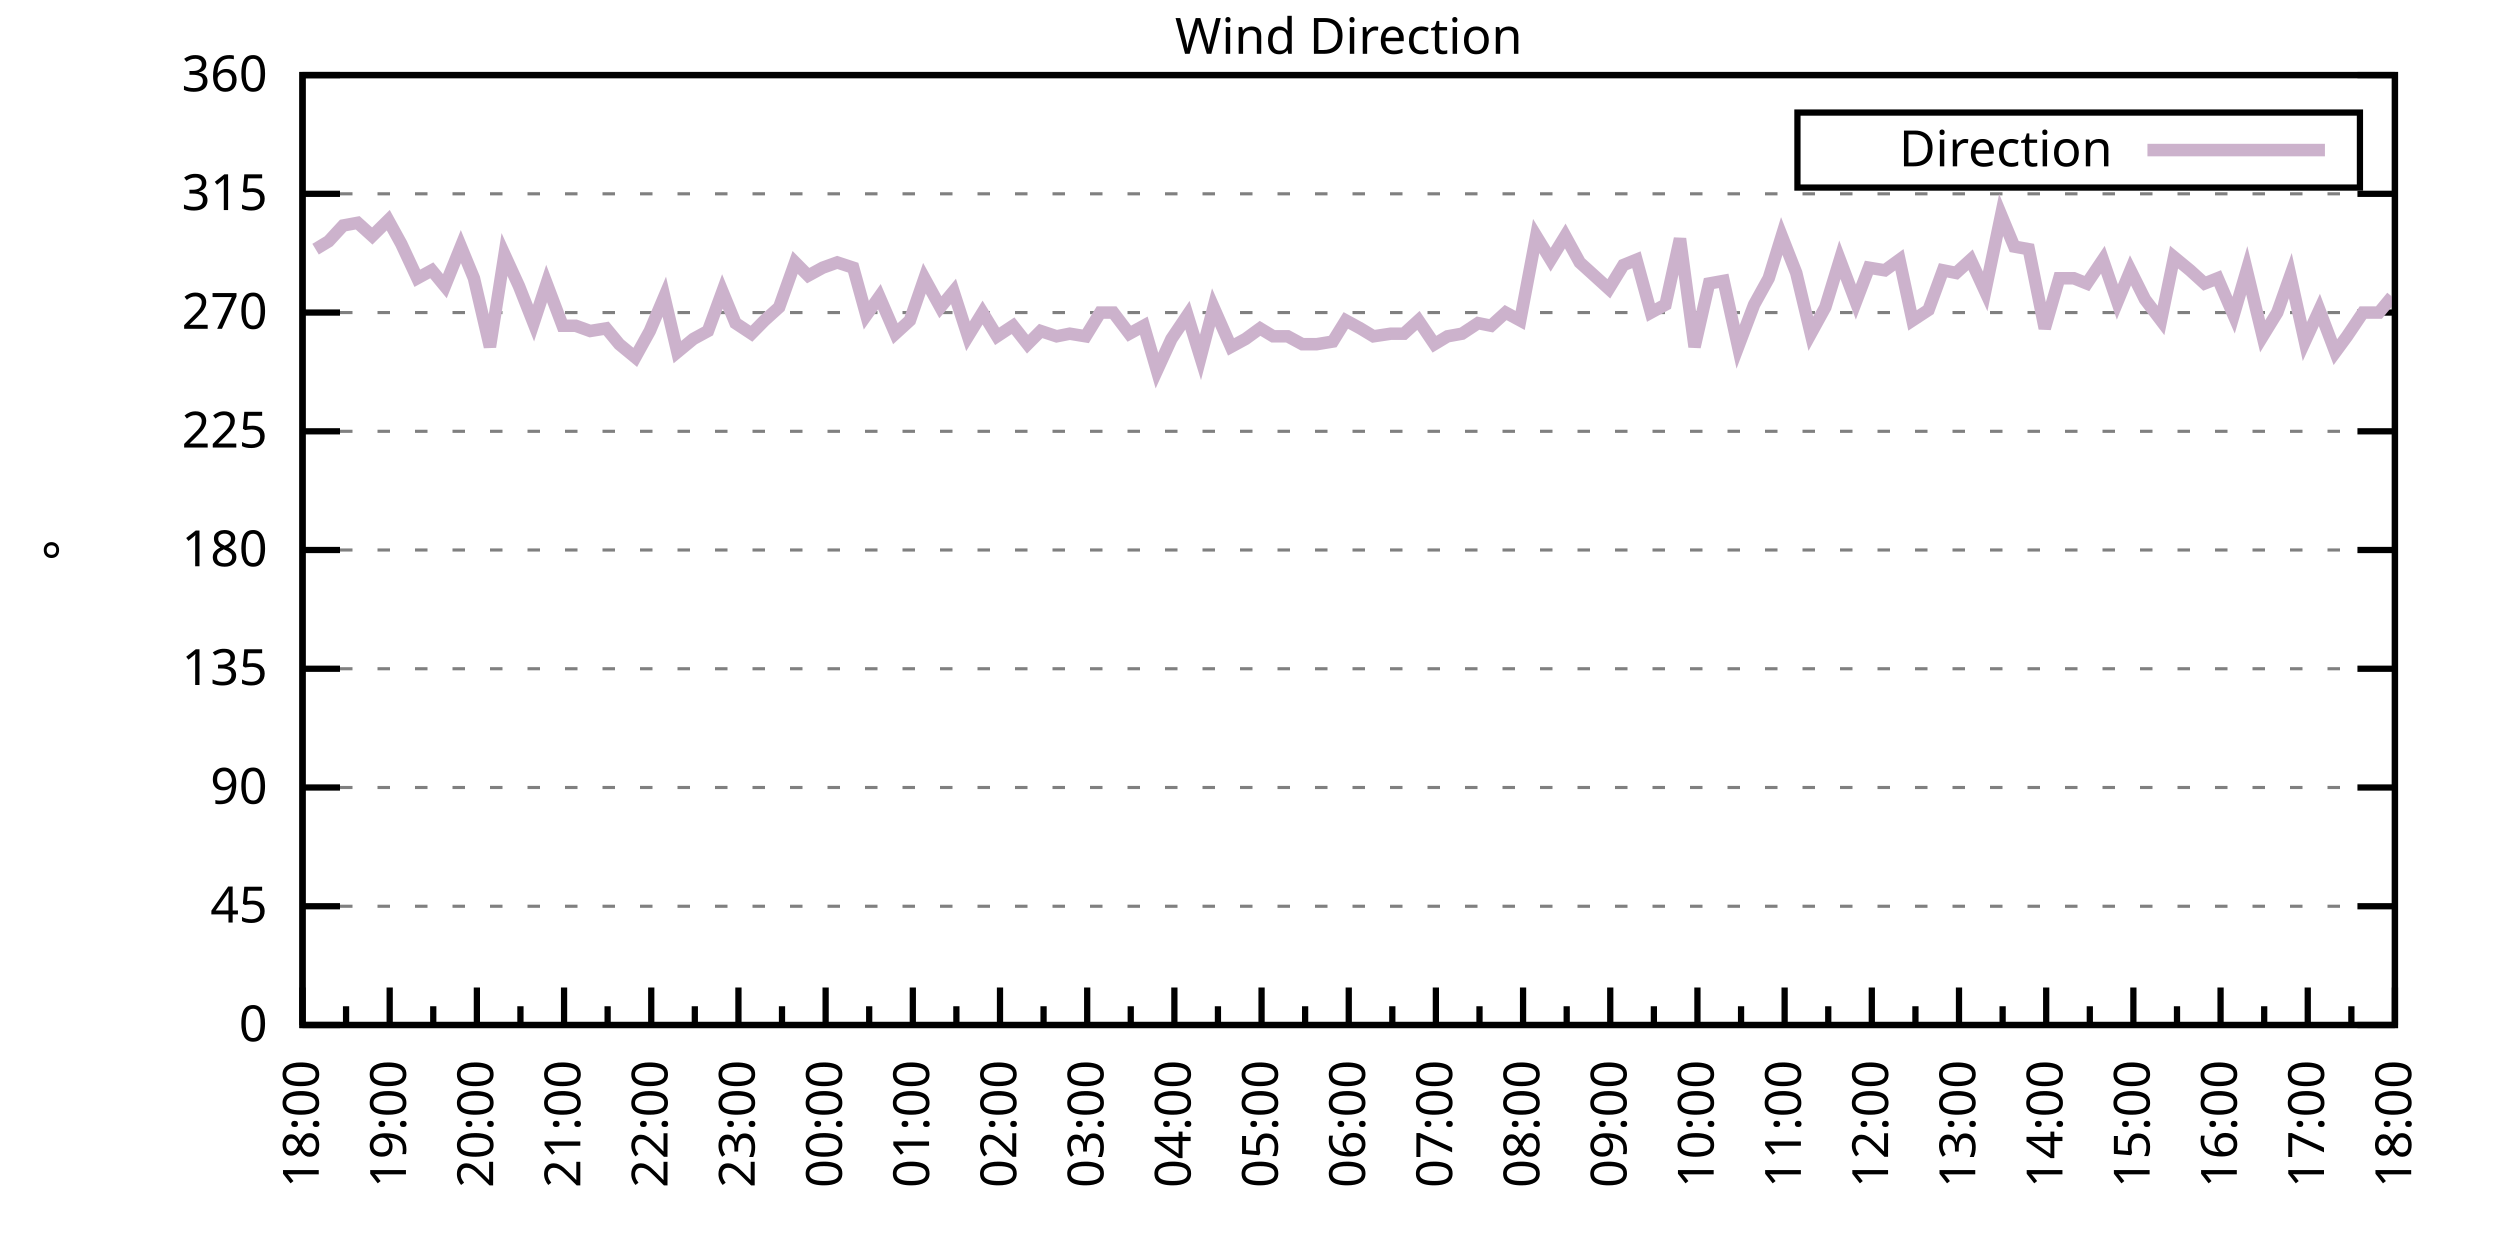
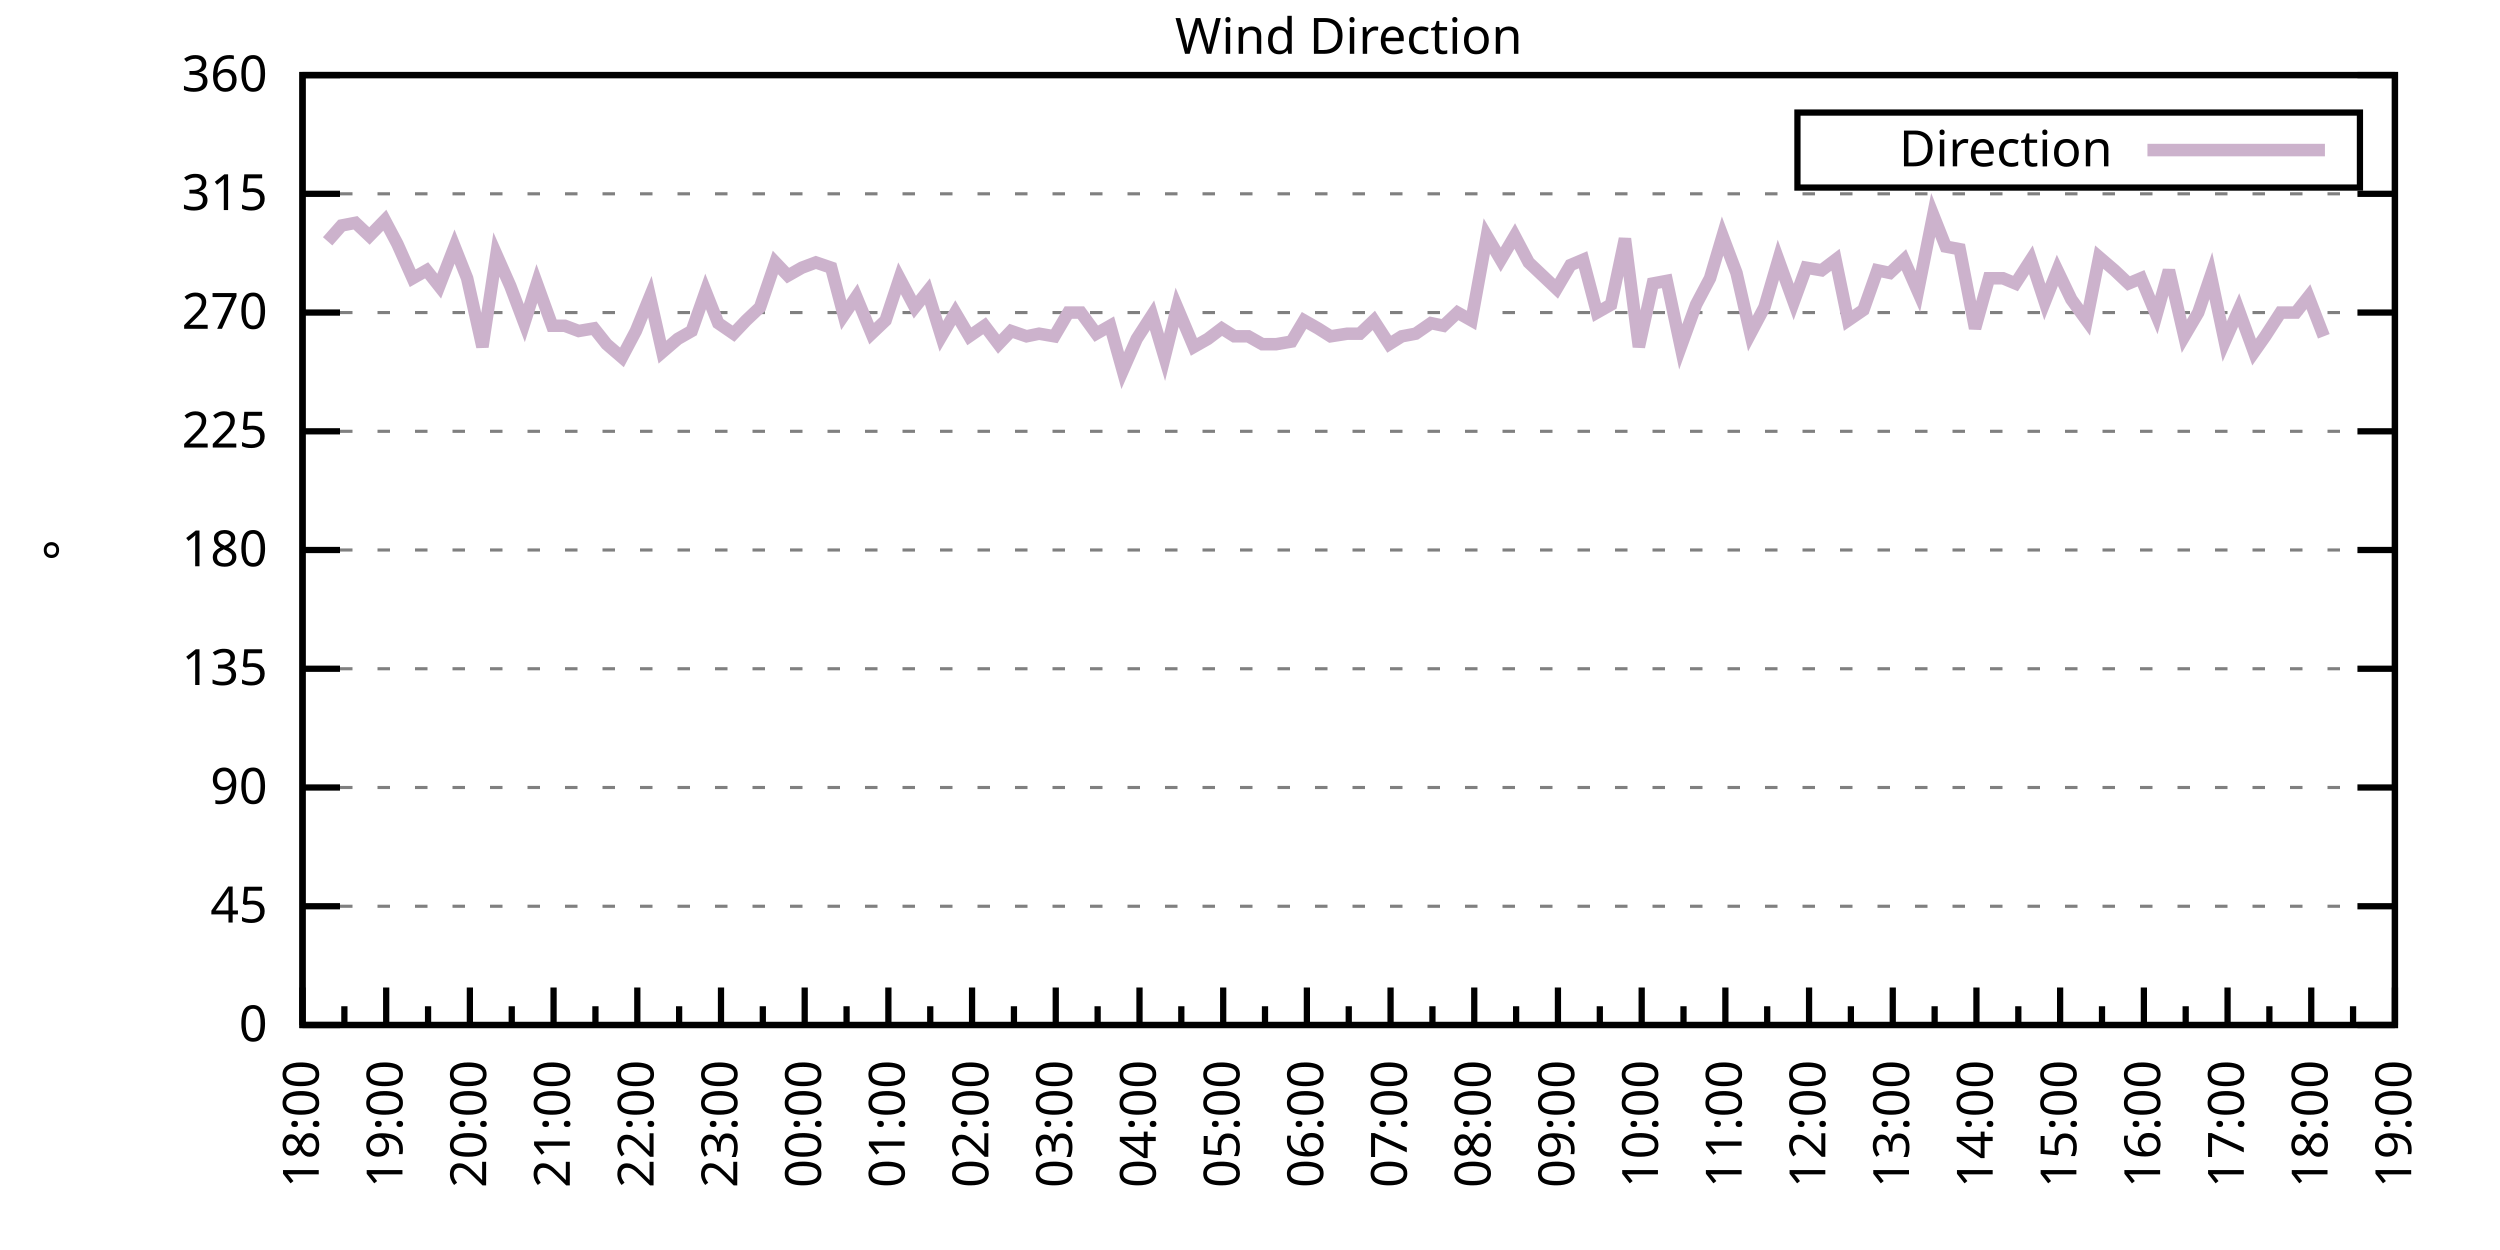
<svg xmlns="http://www.w3.org/2000/svg" xmlns:xlink="http://www.w3.org/1999/xlink" width="400" height="200" viewBox="0 0 400 200">
  <g id="gnuplot_canvas">
    <rect x="0" y="0" width="400" height="200" fill="none" />
    <defs>
      <circle id="gpDot" r="0.5" stroke-width="0.5" stroke="currentColor" />
      <path id="gpPt0" stroke-width="0.333" stroke="currentColor" d="M-1,0 h2 M0,-1 v2" />
      <path id="gpPt1" stroke-width="0.333" stroke="currentColor" d="M-1,-1 L1,1 M1,-1 L-1,1" />
      <path id="gpPt2" stroke-width="0.333" stroke="currentColor" d="M-1,0 L1,0 M0,-1 L0,1 M-1,-1 L1,1 M-1,1 L1,-1" />
      <rect id="gpPt3" stroke-width="0.333" stroke="currentColor" x="-1" y="-1" width="2" height="2" />
      <rect id="gpPt4" stroke-width="0.333" stroke="currentColor" fill="currentColor" x="-1" y="-1" width="2" height="2" />
      <circle id="gpPt5" stroke-width="0.333" stroke="currentColor" cx="0" cy="0" r="1" />
      <use xlink:href="#gpPt5" id="gpPt6" fill="currentColor" stroke="none" />
      <path id="gpPt7" stroke-width="0.333" stroke="currentColor" d="M0,-1.33 L-1.33,0.67 L1.33,0.67 z" />
      <use xlink:href="#gpPt7" id="gpPt8" fill="currentColor" stroke="none" />
      <use xlink:href="#gpPt7" id="gpPt9" stroke="currentColor" transform="rotate(180)" />
      <use xlink:href="#gpPt9" id="gpPt10" fill="currentColor" stroke="none" />
      <use xlink:href="#gpPt3" id="gpPt11" stroke="currentColor" transform="rotate(45)" />
      <use xlink:href="#gpPt11" id="gpPt12" fill="currentColor" stroke="none" />
      <path id="gpPt13" stroke-width="0.333" stroke="currentColor" d="M0,1.330 L1.265,0.411 L0.782,-1.067 L-0.782,-1.076 L-1.265,0.411 z" />
      <use xlink:href="#gpPt13" id="gpPt14" fill="currentColor" stroke="none" />
      <filter id="textbox" filterUnits="objectBoundingBox" x="0" y="0" height="1" width="1">
        <feFlood flood-color="white" flood-opacity="1" result="bgnd" />
        <feComposite in="SourceGraphic" in2="bgnd" operator="atop" />
      </filter>
      <filter id="greybox" filterUnits="objectBoundingBox" x="0" y="0" height="1" width="1">
        <feFlood flood-color="lightgrey" flood-opacity="1" result="grey" />
        <feComposite in="SourceGraphic" in2="grey" operator="atop" />
      </filter>
    </defs>
    <g fill="none" color="white" stroke="currentColor" stroke-width="1.00" stroke-linecap="butt" stroke-linejoin="miter">
</g>
    <g fill="none" color="black" stroke="currentColor" stroke-width="1.00" stroke-linecap="butt" stroke-linejoin="miter">
      <g stroke="none" shape-rendering="crispEdges">
        <polygon fill="rgb(255, 255, 255)" points="48.40,164.00 383.18,164.00 383.18,12.02 48.40,12.02 " />
      </g>
    </g>
    <g fill="none" color="black" stroke="currentColor" stroke-width="1.00" stroke-linecap="butt" stroke-linejoin="miter">
</g>
    <g fill="none" color="black" stroke="black" stroke-width="0.50" stroke-linecap="butt" stroke-linejoin="miter">
</g>
    <g fill="none" color="gray" stroke="currentColor" stroke-width="0.50" stroke-linecap="butt" stroke-linejoin="miter">
      <path stroke="gray" stroke-dasharray="2,4" class="gridline" d="M48.40,164.00 L383.19,164.00  " />
    </g>
    <g fill="none" color="gray" stroke="gray" stroke-width="1.00" stroke-linecap="butt" stroke-linejoin="miter">
</g>
    <g fill="none" color="black" stroke="currentColor" stroke-width="1.00" stroke-linecap="butt" stroke-linejoin="miter">
      <path stroke="black" d="M48.40,164.00 L54.40,164.00 M383.19,164.00 L377.19,164.00  " />
      <g transform="translate(42.80,166.60)" stroke="none" fill="black" font-family="Sans" font-size="8.00" text-anchor="end">
        <text>
          <tspan font-family="Sans"> 0</tspan>
        </text>
      </g>
    </g>
    <g fill="none" color="black" stroke="currentColor" stroke-width="1.00" stroke-linecap="butt" stroke-linejoin="miter">
</g>
    <g fill="none" color="black" stroke="black" stroke-width="0.50" stroke-linecap="butt" stroke-linejoin="miter">
</g>
    <g fill="none" color="gray" stroke="currentColor" stroke-width="0.50" stroke-linecap="butt" stroke-linejoin="miter">
      <path stroke="gray" stroke-dasharray="2,4" class="gridline" d="M48.40,145.00 L383.19,145.00  " />
    </g>
    <g fill="none" color="gray" stroke="gray" stroke-width="1.00" stroke-linecap="butt" stroke-linejoin="miter">
</g>
    <g fill="none" color="black" stroke="currentColor" stroke-width="1.00" stroke-linecap="butt" stroke-linejoin="miter">
      <path stroke="black" d="M48.40,145.00 L54.40,145.00 M383.19,145.00 L377.19,145.00  " />
      <g transform="translate(42.80,147.60)" stroke="none" fill="black" font-family="Sans" font-size="8.00" text-anchor="end">
        <text>
          <tspan font-family="Sans"> 45</tspan>
        </text>
      </g>
    </g>
    <g fill="none" color="black" stroke="currentColor" stroke-width="1.00" stroke-linecap="butt" stroke-linejoin="miter">
</g>
    <g fill="none" color="black" stroke="black" stroke-width="0.50" stroke-linecap="butt" stroke-linejoin="miter">
</g>
    <g fill="none" color="gray" stroke="currentColor" stroke-width="0.50" stroke-linecap="butt" stroke-linejoin="miter">
      <path stroke="gray" stroke-dasharray="2,4" class="gridline" d="M48.40,126.00 L383.19,126.00  " />
    </g>
    <g fill="none" color="gray" stroke="gray" stroke-width="1.00" stroke-linecap="butt" stroke-linejoin="miter">
</g>
    <g fill="none" color="black" stroke="currentColor" stroke-width="1.00" stroke-linecap="butt" stroke-linejoin="miter">
      <path stroke="black" d="M48.40,126.00 L54.40,126.00 M383.19,126.00 L377.19,126.00  " />
      <g transform="translate(42.80,128.60)" stroke="none" fill="black" font-family="Sans" font-size="8.00" text-anchor="end">
        <text>
          <tspan font-family="Sans"> 90</tspan>
        </text>
      </g>
    </g>
    <g fill="none" color="black" stroke="currentColor" stroke-width="1.00" stroke-linecap="butt" stroke-linejoin="miter">
</g>
    <g fill="none" color="black" stroke="black" stroke-width="0.50" stroke-linecap="butt" stroke-linejoin="miter">
</g>
    <g fill="none" color="gray" stroke="currentColor" stroke-width="0.50" stroke-linecap="butt" stroke-linejoin="miter">
      <path stroke="gray" stroke-dasharray="2,4" class="gridline" d="M48.40,107.00 L383.19,107.00  " />
    </g>
    <g fill="none" color="gray" stroke="gray" stroke-width="1.00" stroke-linecap="butt" stroke-linejoin="miter">
</g>
    <g fill="none" color="black" stroke="currentColor" stroke-width="1.00" stroke-linecap="butt" stroke-linejoin="miter">
      <path stroke="black" d="M48.40,107.00 L54.40,107.00 M383.19,107.00 L377.19,107.00  " />
      <g transform="translate(42.80,109.60)" stroke="none" fill="black" font-family="Sans" font-size="8.00" text-anchor="end">
        <text>
          <tspan font-family="Sans"> 135</tspan>
        </text>
      </g>
    </g>
    <g fill="none" color="black" stroke="currentColor" stroke-width="1.00" stroke-linecap="butt" stroke-linejoin="miter">
</g>
    <g fill="none" color="black" stroke="black" stroke-width="0.50" stroke-linecap="butt" stroke-linejoin="miter">
</g>
    <g fill="none" color="gray" stroke="currentColor" stroke-width="0.50" stroke-linecap="butt" stroke-linejoin="miter">
      <path stroke="gray" stroke-dasharray="2,4" class="gridline" d="M48.40,88.00 L383.19,88.00  " />
    </g>
    <g fill="none" color="gray" stroke="gray" stroke-width="1.00" stroke-linecap="butt" stroke-linejoin="miter">
</g>
    <g fill="none" color="black" stroke="currentColor" stroke-width="1.00" stroke-linecap="butt" stroke-linejoin="miter">
      <path stroke="black" d="M48.40,88.00 L54.40,88.00 M383.19,88.00 L377.19,88.00  " />
      <g transform="translate(42.80,90.60)" stroke="none" fill="black" font-family="Sans" font-size="8.00" text-anchor="end">
        <text>
          <tspan font-family="Sans"> 180</tspan>
        </text>
      </g>
    </g>
    <g fill="none" color="black" stroke="currentColor" stroke-width="1.00" stroke-linecap="butt" stroke-linejoin="miter">
</g>
    <g fill="none" color="black" stroke="black" stroke-width="0.50" stroke-linecap="butt" stroke-linejoin="miter">
</g>
    <g fill="none" color="gray" stroke="currentColor" stroke-width="0.50" stroke-linecap="butt" stroke-linejoin="miter">
      <path stroke="gray" stroke-dasharray="2,4" class="gridline" d="M48.40,69.01 L383.19,69.01  " />
    </g>
    <g fill="none" color="gray" stroke="gray" stroke-width="1.00" stroke-linecap="butt" stroke-linejoin="miter">
</g>
    <g fill="none" color="black" stroke="currentColor" stroke-width="1.00" stroke-linecap="butt" stroke-linejoin="miter">
      <path stroke="black" d="M48.40,69.01 L54.40,69.01 M383.19,69.01 L377.19,69.01  " />
      <g transform="translate(42.80,71.61)" stroke="none" fill="black" font-family="Sans" font-size="8.00" text-anchor="end">
        <text>
          <tspan font-family="Sans"> 225</tspan>
        </text>
      </g>
    </g>
    <g fill="none" color="black" stroke="currentColor" stroke-width="1.00" stroke-linecap="butt" stroke-linejoin="miter">
</g>
    <g fill="none" color="black" stroke="black" stroke-width="0.50" stroke-linecap="butt" stroke-linejoin="miter">
</g>
    <g fill="none" color="gray" stroke="currentColor" stroke-width="0.50" stroke-linecap="butt" stroke-linejoin="miter">
      <path stroke="gray" stroke-dasharray="2,4" class="gridline" d="M48.40,50.01 L383.19,50.01  " />
    </g>
    <g fill="none" color="gray" stroke="gray" stroke-width="1.00" stroke-linecap="butt" stroke-linejoin="miter">
</g>
    <g fill="none" color="black" stroke="currentColor" stroke-width="1.00" stroke-linecap="butt" stroke-linejoin="miter">
      <path stroke="black" d="M48.40,50.01 L54.40,50.01 M383.19,50.01 L377.19,50.01  " />
      <g transform="translate(42.80,52.61)" stroke="none" fill="black" font-family="Sans" font-size="8.00" text-anchor="end">
        <text>
          <tspan font-family="Sans"> 270</tspan>
        </text>
      </g>
    </g>
    <g fill="none" color="black" stroke="currentColor" stroke-width="1.00" stroke-linecap="butt" stroke-linejoin="miter">
</g>
    <g fill="none" color="black" stroke="black" stroke-width="0.50" stroke-linecap="butt" stroke-linejoin="miter">
</g>
    <g fill="none" color="gray" stroke="currentColor" stroke-width="0.50" stroke-linecap="butt" stroke-linejoin="miter">
      <path stroke="gray" stroke-dasharray="2,4" class="gridline" d="M48.40,31.01 L383.19,31.01  " />
    </g>
    <g fill="none" color="gray" stroke="gray" stroke-width="1.00" stroke-linecap="butt" stroke-linejoin="miter">
</g>
    <g fill="none" color="black" stroke="currentColor" stroke-width="1.00" stroke-linecap="butt" stroke-linejoin="miter">
      <path stroke="black" d="M48.40,31.01 L54.40,31.01 M383.19,31.01 L377.19,31.01  " />
      <g transform="translate(42.80,33.61)" stroke="none" fill="black" font-family="Sans" font-size="8.00" text-anchor="end">
        <text>
          <tspan font-family="Sans"> 315</tspan>
        </text>
      </g>
    </g>
    <g fill="none" color="black" stroke="currentColor" stroke-width="1.00" stroke-linecap="butt" stroke-linejoin="miter">
</g>
    <g fill="none" color="black" stroke="black" stroke-width="0.50" stroke-linecap="butt" stroke-linejoin="miter">
</g>
    <g fill="none" color="gray" stroke="currentColor" stroke-width="0.50" stroke-linecap="butt" stroke-linejoin="miter">
      <path stroke="gray" stroke-dasharray="2,4" class="gridline" d="M48.40,12.01 L383.19,12.01  " />
    </g>
    <g fill="none" color="gray" stroke="gray" stroke-width="1.00" stroke-linecap="butt" stroke-linejoin="miter">
</g>
    <g fill="none" color="black" stroke="currentColor" stroke-width="1.00" stroke-linecap="butt" stroke-linejoin="miter">
      <path stroke="black" d="M48.40,12.01 L54.40,12.01 M383.19,12.01 L377.19,12.01  " />
      <g transform="translate(42.80,14.61)" stroke="none" fill="black" font-family="Sans" font-size="8.00" text-anchor="end">
        <text>
          <tspan font-family="Sans"> 360</tspan>
        </text>
      </g>
    </g>
    <g fill="none" color="black" stroke="currentColor" stroke-width="1.00" stroke-linecap="butt" stroke-linejoin="miter">
      <path stroke="black" d="M48.40,164.00 L48.40,158.00  " />
      <g transform="translate(51.00,169.60) rotate(270)" stroke="none" fill="black" font-family="Sans" font-size="8.00" text-anchor="end">
        <text>
          <tspan font-family="Sans">18:00</tspan>
        </text>
      </g>
    </g>
    <g fill="none" color="black" stroke="currentColor" stroke-width="1.00" stroke-linecap="butt" stroke-linejoin="miter">
-       <path stroke="black" d="M55.37,164.00 L55.37,161.00 M62.35,164.00 L62.35,158.00  " />
-       <g transform="translate(64.95,169.60) rotate(270)" stroke="none" fill="black" font-family="Sans" font-size="8.00" text-anchor="end">
+       <path stroke="black" d="M55.10,164.00 L55.10,161.00 M61.79,164.00 L61.79,158.00  " />
+       <g transform="translate(64.39,169.60) rotate(270)" stroke="none" fill="black" font-family="Sans" font-size="8.00" text-anchor="end">
        <text>
          <tspan font-family="Sans">19:00</tspan>
        </text>
      </g>
    </g>
    <g fill="none" color="black" stroke="currentColor" stroke-width="1.00" stroke-linecap="butt" stroke-linejoin="miter">
-       <path stroke="black" d="M69.32,164.00 L69.32,161.00 M76.30,164.00 L76.30,158.00  " />
-       <g transform="translate(78.90,169.60) rotate(270)" stroke="none" fill="black" font-family="Sans" font-size="8.00" text-anchor="end">
+       <path stroke="black" d="M68.49,164.00 L68.49,161.00 M75.18,164.00 L75.18,158.00  " />
+       <g transform="translate(77.78,169.60) rotate(270)" stroke="none" fill="black" font-family="Sans" font-size="8.00" text-anchor="end">
        <text>
          <tspan font-family="Sans">20:00</tspan>
        </text>
      </g>
    </g>
    <g fill="none" color="black" stroke="currentColor" stroke-width="1.00" stroke-linecap="butt" stroke-linejoin="miter">
-       <path stroke="black" d="M83.27,164.00 L83.27,161.00 M90.25,164.00 L90.25,158.00  " />
-       <g transform="translate(92.85,169.60) rotate(270)" stroke="none" fill="black" font-family="Sans" font-size="8.00" text-anchor="end">
+       <path stroke="black" d="M81.88,164.00 L81.88,161.00 M88.57,164.00 L88.57,158.00  " />
+       <g transform="translate(91.17,169.60) rotate(270)" stroke="none" fill="black" font-family="Sans" font-size="8.00" text-anchor="end">
        <text>
          <tspan font-family="Sans">21:00</tspan>
        </text>
      </g>
    </g>
    <g fill="none" color="black" stroke="currentColor" stroke-width="1.00" stroke-linecap="butt" stroke-linejoin="miter">
-       <path stroke="black" d="M97.22,164.00 L97.22,161.00 M104.20,164.00 L104.20,158.00  " />
-       <g transform="translate(106.80,169.60) rotate(270)" stroke="none" fill="black" font-family="Sans" font-size="8.00" text-anchor="end">
+       <path stroke="black" d="M95.27,164.00 L95.27,161.00 M101.97,164.00 L101.97,158.00  " />
+       <g transform="translate(104.57,169.60) rotate(270)" stroke="none" fill="black" font-family="Sans" font-size="8.00" text-anchor="end">
        <text>
          <tspan font-family="Sans">22:00</tspan>
        </text>
      </g>
    </g>
    <g fill="none" color="black" stroke="currentColor" stroke-width="1.00" stroke-linecap="butt" stroke-linejoin="miter">
-       <path stroke="black" d="M111.17,164.00 L111.17,161.00 M118.15,164.00 L118.15,158.00  " />
-       <g transform="translate(120.75,169.60) rotate(270)" stroke="none" fill="black" font-family="Sans" font-size="8.00" text-anchor="end">
+       <path stroke="black" d="M108.66,164.00 L108.66,161.00 M115.36,164.00 L115.36,158.00  " />
+       <g transform="translate(117.96,169.60) rotate(270)" stroke="none" fill="black" font-family="Sans" font-size="8.00" text-anchor="end">
        <text>
          <tspan font-family="Sans">23:00</tspan>
        </text>
      </g>
    </g>
    <g fill="none" color="black" stroke="currentColor" stroke-width="1.00" stroke-linecap="butt" stroke-linejoin="miter">
-       <path stroke="black" d="M125.12,164.00 L125.12,161.00 M132.10,164.00 L132.10,158.00  " />
-       <g transform="translate(134.70,169.60) rotate(270)" stroke="none" fill="black" font-family="Sans" font-size="8.00" text-anchor="end">
+       <path stroke="black" d="M122.05,164.00 L122.05,161.00 M128.75,164.00 L128.75,158.00  " />
+       <g transform="translate(131.35,169.60) rotate(270)" stroke="none" fill="black" font-family="Sans" font-size="8.00" text-anchor="end">
        <text>
          <tspan font-family="Sans">00:00</tspan>
        </text>
      </g>
    </g>
    <g fill="none" color="black" stroke="currentColor" stroke-width="1.00" stroke-linecap="butt" stroke-linejoin="miter">
-       <path stroke="black" d="M139.07,164.00 L139.07,161.00 M146.05,164.00 L146.05,158.00  " />
-       <g transform="translate(148.65,169.60) rotate(270)" stroke="none" fill="black" font-family="Sans" font-size="8.00" text-anchor="end">
+       <path stroke="black" d="M135.45,164.00 L135.45,161.00 M142.14,164.00 L142.14,158.00  " />
+       <g transform="translate(144.74,169.60) rotate(270)" stroke="none" fill="black" font-family="Sans" font-size="8.00" text-anchor="end">
        <text>
          <tspan font-family="Sans">01:00</tspan>
        </text>
      </g>
    </g>
    <g fill="none" color="black" stroke="currentColor" stroke-width="1.00" stroke-linecap="butt" stroke-linejoin="miter">
-       <path stroke="black" d="M153.02,164.00 L153.02,161.00 M160.00,164.00 L160.00,158.00  " />
-       <g transform="translate(162.60,169.60) rotate(270)" stroke="none" fill="black" font-family="Sans" font-size="8.00" text-anchor="end">
+       <path stroke="black" d="M148.84,164.00 L148.84,161.00 M155.53,164.00 L155.53,158.00  " />
+       <g transform="translate(158.13,169.60) rotate(270)" stroke="none" fill="black" font-family="Sans" font-size="8.00" text-anchor="end">
        <text>
          <tspan font-family="Sans">02:00</tspan>
        </text>
      </g>
    </g>
    <g fill="none" color="black" stroke="currentColor" stroke-width="1.00" stroke-linecap="butt" stroke-linejoin="miter">
-       <path stroke="black" d="M166.97,164.00 L166.97,161.00 M173.95,164.00 L173.95,158.00  " />
-       <g transform="translate(176.55,169.60) rotate(270)" stroke="none" fill="black" font-family="Sans" font-size="8.00" text-anchor="end">
+       <path stroke="black" d="M162.23,164.00 L162.23,161.00 M168.92,164.00 L168.92,158.00  " />
+       <g transform="translate(171.52,169.60) rotate(270)" stroke="none" fill="black" font-family="Sans" font-size="8.00" text-anchor="end">
        <text>
          <tspan font-family="Sans">03:00</tspan>
        </text>
      </g>
    </g>
    <g fill="none" color="black" stroke="currentColor" stroke-width="1.00" stroke-linecap="butt" stroke-linejoin="miter">
-       <path stroke="black" d="M180.92,164.00 L180.92,161.00 M187.90,164.00 L187.90,158.00  " />
-       <g transform="translate(190.50,169.60) rotate(270)" stroke="none" fill="black" font-family="Sans" font-size="8.00" text-anchor="end">
+       <path stroke="black" d="M175.62,164.00 L175.62,161.00 M182.32,164.00 L182.32,158.00  " />
+       <g transform="translate(184.92,169.60) rotate(270)" stroke="none" fill="black" font-family="Sans" font-size="8.00" text-anchor="end">
        <text>
          <tspan font-family="Sans">04:00</tspan>
        </text>
      </g>
    </g>
    <g fill="none" color="black" stroke="currentColor" stroke-width="1.00" stroke-linecap="butt" stroke-linejoin="miter">
-       <path stroke="black" d="M194.87,164.00 L194.87,161.00 M201.85,164.00 L201.85,158.00  " />
-       <g transform="translate(204.45,169.60) rotate(270)" stroke="none" fill="black" font-family="Sans" font-size="8.00" text-anchor="end">
+       <path stroke="black" d="M189.01,164.00 L189.01,161.00 M195.71,164.00 L195.71,158.00  " />
+       <g transform="translate(198.31,169.60) rotate(270)" stroke="none" fill="black" font-family="Sans" font-size="8.00" text-anchor="end">
        <text>
          <tspan font-family="Sans">05:00</tspan>
        </text>
      </g>
    </g>
    <g fill="none" color="black" stroke="currentColor" stroke-width="1.00" stroke-linecap="butt" stroke-linejoin="miter">
-       <path stroke="black" d="M208.82,164.00 L208.82,161.00 M215.80,164.00 L215.80,158.00  " />
-       <g transform="translate(218.40,169.60) rotate(270)" stroke="none" fill="black" font-family="Sans" font-size="8.00" text-anchor="end">
+       <path stroke="black" d="M202.40,164.00 L202.40,161.00 M209.10,164.00 L209.10,158.00  " />
+       <g transform="translate(211.70,169.60) rotate(270)" stroke="none" fill="black" font-family="Sans" font-size="8.00" text-anchor="end">
        <text>
          <tspan font-family="Sans">06:00</tspan>
        </text>
      </g>
    </g>
    <g fill="none" color="black" stroke="currentColor" stroke-width="1.00" stroke-linecap="butt" stroke-linejoin="miter">
-       <path stroke="black" d="M222.77,164.00 L222.77,161.00 M229.74,164.00 L229.74,158.00  " />
-       <g transform="translate(232.34,169.60) rotate(270)" stroke="none" fill="black" font-family="Sans" font-size="8.00" text-anchor="end">
+       <path stroke="black" d="M215.80,164.00 L215.80,161.00 M222.49,164.00 L222.49,158.00  " />
+       <g transform="translate(225.09,169.60) rotate(270)" stroke="none" fill="black" font-family="Sans" font-size="8.00" text-anchor="end">
        <text>
          <tspan font-family="Sans">07:00</tspan>
        </text>
      </g>
    </g>
    <g fill="none" color="black" stroke="currentColor" stroke-width="1.00" stroke-linecap="butt" stroke-linejoin="miter">
-       <path stroke="black" d="M236.72,164.00 L236.72,161.00 M243.69,164.00 L243.69,158.00  " />
-       <g transform="translate(246.29,169.60) rotate(270)" stroke="none" fill="black" font-family="Sans" font-size="8.00" text-anchor="end">
+       <path stroke="black" d="M229.19,164.00 L229.19,161.00 M235.88,164.00 L235.88,158.00  " />
+       <g transform="translate(238.48,169.60) rotate(270)" stroke="none" fill="black" font-family="Sans" font-size="8.00" text-anchor="end">
        <text>
          <tspan font-family="Sans">08:00</tspan>
        </text>
      </g>
    </g>
    <g fill="none" color="black" stroke="currentColor" stroke-width="1.00" stroke-linecap="butt" stroke-linejoin="miter">
-       <path stroke="black" d="M250.67,164.00 L250.67,161.00 M257.64,164.00 L257.64,158.00  " />
-       <g transform="translate(260.24,169.60) rotate(270)" stroke="none" fill="black" font-family="Sans" font-size="8.00" text-anchor="end">
+       <path stroke="black" d="M242.58,164.00 L242.58,161.00 M249.27,164.00 L249.27,158.00  " />
+       <g transform="translate(251.87,169.60) rotate(270)" stroke="none" fill="black" font-family="Sans" font-size="8.00" text-anchor="end">
        <text>
          <tspan font-family="Sans">09:00</tspan>
        </text>
      </g>
    </g>
    <g fill="none" color="black" stroke="currentColor" stroke-width="1.00" stroke-linecap="butt" stroke-linejoin="miter">
-       <path stroke="black" d="M264.62,164.00 L264.62,161.00 M271.59,164.00 L271.59,158.00  " />
-       <g transform="translate(274.19,169.60) rotate(270)" stroke="none" fill="black" font-family="Sans" font-size="8.00" text-anchor="end">
+       <path stroke="black" d="M255.97,164.00 L255.97,161.00 M262.67,164.00 L262.67,158.00  " />
+       <g transform="translate(265.27,169.60) rotate(270)" stroke="none" fill="black" font-family="Sans" font-size="8.00" text-anchor="end">
        <text>
          <tspan font-family="Sans">10:00</tspan>
        </text>
      </g>
    </g>
    <g fill="none" color="black" stroke="currentColor" stroke-width="1.00" stroke-linecap="butt" stroke-linejoin="miter">
-       <path stroke="black" d="M278.57,164.00 L278.57,161.00 M285.54,164.00 L285.54,158.00  " />
-       <g transform="translate(288.14,169.60) rotate(270)" stroke="none" fill="black" font-family="Sans" font-size="8.00" text-anchor="end">
+       <path stroke="black" d="M269.36,164.00 L269.36,161.00 M276.06,164.00 L276.06,158.00  " />
+       <g transform="translate(278.66,169.60) rotate(270)" stroke="none" fill="black" font-family="Sans" font-size="8.00" text-anchor="end">
        <text>
          <tspan font-family="Sans">11:00</tspan>
        </text>
      </g>
    </g>
    <g fill="none" color="black" stroke="currentColor" stroke-width="1.00" stroke-linecap="butt" stroke-linejoin="miter">
-       <path stroke="black" d="M292.52,164.00 L292.52,161.00 M299.49,164.00 L299.49,158.00  " />
-       <g transform="translate(302.09,169.60) rotate(270)" stroke="none" fill="black" font-family="Sans" font-size="8.00" text-anchor="end">
+       <path stroke="black" d="M282.75,164.00 L282.75,161.00 M289.45,164.00 L289.45,158.00  " />
+       <g transform="translate(292.05,169.60) rotate(270)" stroke="none" fill="black" font-family="Sans" font-size="8.00" text-anchor="end">
        <text>
          <tspan font-family="Sans">12:00</tspan>
        </text>
      </g>
    </g>
    <g fill="none" color="black" stroke="currentColor" stroke-width="1.00" stroke-linecap="butt" stroke-linejoin="miter">
-       <path stroke="black" d="M306.47,164.00 L306.47,161.00 M313.44,164.00 L313.44,158.00  " />
-       <g transform="translate(316.04,169.60) rotate(270)" stroke="none" fill="black" font-family="Sans" font-size="8.00" text-anchor="end">
+       <path stroke="black" d="M296.14,164.00 L296.14,161.00 M302.84,164.00 L302.84,158.00  " />
+       <g transform="translate(305.44,169.60) rotate(270)" stroke="none" fill="black" font-family="Sans" font-size="8.00" text-anchor="end">
        <text>
          <tspan font-family="Sans">13:00</tspan>
        </text>
      </g>
    </g>
    <g fill="none" color="black" stroke="currentColor" stroke-width="1.00" stroke-linecap="butt" stroke-linejoin="miter">
-       <path stroke="black" d="M320.42,164.00 L320.42,161.00 M327.39,164.00 L327.39,158.00  " />
-       <g transform="translate(329.99,169.60) rotate(270)" stroke="none" fill="black" font-family="Sans" font-size="8.00" text-anchor="end">
+       <path stroke="black" d="M309.54,164.00 L309.54,161.00 M316.23,164.00 L316.23,158.00  " />
+       <g transform="translate(318.83,169.60) rotate(270)" stroke="none" fill="black" font-family="Sans" font-size="8.00" text-anchor="end">
        <text>
          <tspan font-family="Sans">14:00</tspan>
        </text>
      </g>
    </g>
    <g fill="none" color="black" stroke="currentColor" stroke-width="1.00" stroke-linecap="butt" stroke-linejoin="miter">
-       <path stroke="black" d="M334.37,164.00 L334.37,161.00 M341.34,164.00 L341.34,158.00  " />
-       <g transform="translate(343.94,169.60) rotate(270)" stroke="none" fill="black" font-family="Sans" font-size="8.00" text-anchor="end">
+       <path stroke="black" d="M322.93,164.00 L322.93,161.00 M329.62,164.00 L329.62,158.00  " />
+       <g transform="translate(332.22,169.60) rotate(270)" stroke="none" fill="black" font-family="Sans" font-size="8.00" text-anchor="end">
        <text>
          <tspan font-family="Sans">15:00</tspan>
        </text>
      </g>
    </g>
    <g fill="none" color="black" stroke="currentColor" stroke-width="1.00" stroke-linecap="butt" stroke-linejoin="miter">
-       <path stroke="black" d="M348.32,164.00 L348.32,161.00 M355.29,164.00 L355.29,158.00  " />
-       <g transform="translate(357.89,169.60) rotate(270)" stroke="none" fill="black" font-family="Sans" font-size="8.00" text-anchor="end">
+       <path stroke="black" d="M336.32,164.00 L336.32,161.00 M343.02,164.00 L343.02,158.00  " />
+       <g transform="translate(345.62,169.60) rotate(270)" stroke="none" fill="black" font-family="Sans" font-size="8.00" text-anchor="end">
        <text>
          <tspan font-family="Sans">16:00</tspan>
        </text>
      </g>
    </g>
    <g fill="none" color="black" stroke="currentColor" stroke-width="1.00" stroke-linecap="butt" stroke-linejoin="miter">
-       <path stroke="black" d="M362.27,164.00 L362.27,161.00 M369.24,164.00 L369.24,158.00  " />
-       <g transform="translate(371.84,169.60) rotate(270)" stroke="none" fill="black" font-family="Sans" font-size="8.00" text-anchor="end">
+       <path stroke="black" d="M349.71,164.00 L349.71,161.00 M356.41,164.00 L356.41,158.00  " />
+       <g transform="translate(359.01,169.60) rotate(270)" stroke="none" fill="black" font-family="Sans" font-size="8.00" text-anchor="end">
        <text>
          <tspan font-family="Sans">17:00</tspan>
        </text>
      </g>
    </g>
    <g fill="none" color="black" stroke="currentColor" stroke-width="1.00" stroke-linecap="butt" stroke-linejoin="miter">
-       <path stroke="black" d="M376.22,164.00 L376.22,161.00 M383.19,164.00 L383.19,158.00  " />
+       <path stroke="black" d="M363.10,164.00 L363.10,161.00 M369.80,164.00 L369.80,158.00  " />
+       <g transform="translate(372.40,169.60) rotate(270)" stroke="none" fill="black" font-family="Sans" font-size="8.00" text-anchor="end">
+         <text>
+           <tspan font-family="Sans">18:00</tspan>
+         </text>
+       </g>
+     </g>
+     <g fill="none" color="black" stroke="currentColor" stroke-width="1.00" stroke-linecap="butt" stroke-linejoin="miter">
+       <path stroke="black" d="M376.49,164.00 L376.49,161.00 M383.19,164.00 L383.19,158.00  " />
      <g transform="translate(385.79,169.60) rotate(270)" stroke="none" fill="black" font-family="Sans" font-size="8.00" text-anchor="end">
        <text>
-           <tspan font-family="Sans">18:00</tspan>
+           <tspan font-family="Sans">19:00</tspan>
        </text>
      </g>
    </g>
    <g fill="none" color="black" stroke="currentColor" stroke-width="1.00" stroke-linecap="butt" stroke-linejoin="miter">
</g>
    <g fill="none" color="black" stroke="currentColor" stroke-width="1.00" stroke-linecap="butt" stroke-linejoin="miter">
      <path stroke="black" d="M48.40,12.01 L48.40,164.00 L383.19,164.00 L383.19,12.01 L48.40,12.01 Z  " />
    </g>
    <g fill="none" color="black" stroke="currentColor" stroke-width="1.00" stroke-linecap="butt" stroke-linejoin="miter">
      <g transform="translate(12.80,88.01) rotate(270)" stroke="none" fill="black" font-family="Sans" font-size="8.00" text-anchor="middle">
        <text>
          <tspan font-family="Sans">°</tspan>
        </text>
      </g>
    </g>
    <g fill="none" color="black" stroke="currentColor" stroke-width="1.00" stroke-linecap="butt" stroke-linejoin="miter">
</g>
    <g fill="none" color="black" stroke="currentColor" stroke-width="1.00" stroke-linecap="butt" stroke-linejoin="miter">
      <path stroke="black" d="M287.59,30.01 L287.59,18.01 L377.59,18.01 L377.59,30.01 L287.59,30.01 Z  " />
    </g>
    <g id="Wind_direction_plot_1">
      <g fill="none" color="white" stroke="black" stroke-width="2.00" stroke-linecap="butt" stroke-linejoin="miter">
</g>
      <g fill="none" color="black" stroke="currentColor" stroke-width="2.00" stroke-linecap="butt" stroke-linejoin="miter">
        <g transform="translate(337.99,26.61)" stroke="none" fill="black" font-family="Sans" font-size="8.00" text-anchor="end">
          <text>
            <tspan font-family="Sans">Direction</tspan>
          </text>
        </g>
      </g>
      <g fill="none" color="black" stroke="currentColor" stroke-width="2.00" stroke-linecap="butt" stroke-linejoin="miter">
-         <path stroke="rgb(204, 178, 204)" d="M343.59,24.01 L371.99,24.01 M50.49,39.87 L52.58,38.61 L54.91,36.08 L57.23,35.65 L59.56,37.76 L62.12,35.23   L64.21,39.03 L66.77,44.52 L69.09,43.25 L71.18,45.79 L73.74,39.45 L75.83,44.52 L78.39,55.50 L80.72,40.72   L83.04,45.79 L85.37,51.70 L87.46,45.36 L90.02,52.12 L92.11,52.12 L94.43,52.96 L96.99,52.54 L99.08,55.07   L101.64,57.18 L103.97,52.96 L106.29,47.47 L108.38,56.34 L110.94,54.23 L113.27,52.96 L115.59,46.63 L117.68,51.70   L120.24,53.39 L122.33,51.27 L124.66,49.16 L127.22,41.99 L129.31,44.10 L131.63,42.83 L133.96,41.99 L136.51,42.83   L138.61,50.43 L140.70,47.47 L143.26,53.39 L145.58,51.27 L147.91,44.52 L150.46,49.16 L152.56,46.63 L154.88,53.81   L157.21,50.01 L159.53,53.81 L162.09,52.12 L164.41,55.07 L166.51,52.96 L169.06,53.81 L171.16,53.39 L173.71,53.81   L176.04,50.01 L178.13,50.01 L180.69,53.39 L183.01,52.12 L185.11,59.30 L187.43,54.23 L189.99,50.43 L192.08,57.18   L194.17,49.16 L196.96,55.50 L199.29,54.23 L201.61,52.54 L203.71,53.81 L206.03,53.81 L208.36,55.07 L210.68,55.07   L213.24,54.65 L215.33,51.27 L217.65,52.54 L219.75,53.81 L222.54,53.39 L224.63,53.39 L226.95,51.27 L229.51,55.07   L231.60,53.81 L233.93,53.39 L236.49,51.70 L238.58,52.12 L240.90,50.01 L243.23,51.27 L245.79,37.76 L248.11,41.56   L250.44,37.76 L252.76,41.99 L255.09,44.10 L257.41,46.21 L259.74,42.41 L261.83,41.56 L264.15,50.01 L266.48,48.74   L268.80,38.19 L271.13,55.50 L273.45,45.36 L275.78,44.94 L278.10,55.50 L280.66,48.74 L282.99,44.52 L285.08,37.76   L287.40,43.67 L289.73,53.39 L292.05,49.16 L294.38,41.56 L296.94,48.32 L299.03,42.83 L301.58,43.25 L303.91,41.56   L306.00,51.27 L308.56,49.59 L310.88,43.25 L312.98,43.67 L315.30,41.56 L317.63,46.63 L320.18,34.39 L322.28,39.45   L324.60,39.87 L327.16,52.54 L329.48,44.52 L331.81,44.52 L333.90,45.36 L336.46,41.56 L338.78,48.32 L340.88,43.25   L343.20,47.90 L345.76,51.27 L347.85,41.14 L350.41,43.25 L352.73,45.36 L354.83,44.52 L357.38,50.43 L359.48,43.25   L362.03,53.81 L364.36,50.01 L366.45,44.10 L368.78,54.65 L371.10,49.59 L373.66,56.34 L375.52,53.81 L378.08,50.01   L380.63,50.01 L382.73,47.47  " />
+         <path stroke="rgb(204, 178, 204)" d="M343.59,24.01 L371.99,24.01 M52.42,38.61 L54.65,36.08 L56.88,35.65 L59.11,37.76 L61.57,35.23 L63.58,39.03   L66.03,44.52 L68.26,43.25 L70.27,45.79 L72.73,39.45 L74.74,44.52 L77.19,55.50 L79.42,40.72 L81.66,45.79   L83.89,51.70 L85.90,45.36 L88.35,52.12 L90.36,52.12 L92.59,52.96 L95.05,52.54 L97.06,55.07 L99.51,57.18   L101.74,52.96 L103.98,47.47 L105.98,56.34 L108.44,54.23 L110.67,52.96 L112.90,46.63 L114.91,51.70 L117.37,53.39   L119.38,51.27 L121.61,49.16 L124.06,41.99 L126.07,44.10 L128.30,42.83 L130.54,41.99 L132.99,42.83 L135.00,50.43   L137.01,47.47 L139.46,53.39 L141.69,51.27 L143.93,44.52 L146.38,49.16 L148.39,46.63 L150.62,53.81 L152.85,50.01   L155.09,53.81 L157.54,52.12 L159.77,55.07 L161.78,52.96 L164.24,53.81 L166.25,53.39 L168.70,53.81 L170.93,50.01   L172.94,50.01 L175.40,53.39 L177.63,52.12 L179.64,59.30 L181.87,54.23 L184.32,50.43 L186.33,57.18 L188.34,49.16   L191.02,55.50 L193.25,54.23 L195.48,52.54 L197.49,53.81 L199.73,53.81 L201.96,55.07 L204.19,55.07 L206.64,54.65   L208.65,51.27 L210.88,52.54 L212.89,53.81 L215.57,53.39 L217.58,53.39 L219.81,51.27 L222.27,55.07 L224.28,53.81   L226.51,53.39 L228.96,51.70 L230.97,52.12 L233.20,50.01 L235.44,51.27 L237.89,37.76 L240.12,41.56 L242.36,37.76   L244.59,41.99 L246.82,44.10 L249.05,46.21 L251.28,42.41 L253.29,41.56 L255.52,50.01 L257.76,48.74 L259.99,38.19   L262.22,55.50 L264.45,45.36 L266.68,44.94 L268.92,55.50 L271.37,48.74 L273.60,44.52 L275.61,37.76 L277.84,43.67   L280.07,53.39 L282.31,49.16 L284.54,41.56 L286.99,48.32 L289.00,42.83 L291.46,43.25 L293.69,41.56 L295.70,51.27   L298.15,49.59 L300.39,43.25 L302.39,43.67 L304.63,41.56 L306.86,46.63 L309.31,34.39 L311.32,39.45 L313.55,39.87   L316.01,52.54 L318.24,44.52 L320.47,44.52 L322.48,45.36 L324.94,41.56 L327.17,48.32 L329.18,43.25 L331.41,47.90   L333.86,51.27 L335.87,41.14 L338.33,43.25 L340.56,45.36 L342.57,44.52 L345.02,50.43 L347.03,43.25 L349.49,53.81   L351.72,50.01 L353.73,44.10 L355.96,54.65 L358.19,49.59 L360.65,56.34 L362.43,53.81 L364.89,50.01 L367.34,50.01   L369.35,47.47 L371.81,53.81  " />
      </g>
    </g>
    <g fill="none" color="black" stroke="currentColor" stroke-width="2.00" stroke-linecap="butt" stroke-linejoin="miter">
</g>
    <g fill="none" color="black" stroke="black" stroke-width="1.00" stroke-linecap="butt" stroke-linejoin="miter">
</g>
    <g fill="none" color="black" stroke="currentColor" stroke-width="1.00" stroke-linecap="butt" stroke-linejoin="miter">
      <path stroke="black" d="M48.40,12.01 L48.40,164.00 L383.19,164.00 L383.19,12.01 L48.40,12.01 Z  " />
    </g>
    <g fill="none" color="black" stroke="currentColor" stroke-width="1.00" stroke-linecap="butt" stroke-linejoin="miter">
      <g transform="translate(215.79,8.61)" stroke="none" fill="black" font-family="Sans" font-size="8.00" text-anchor="middle">
        <text>
          <tspan font-family="Sans">Wind Direction</tspan>
        </text>
      </g>
    </g>
    <g fill="none" color="black" stroke="currentColor" stroke-width="1.00" stroke-linecap="butt" stroke-linejoin="miter">
</g>
  </g>
</svg>
